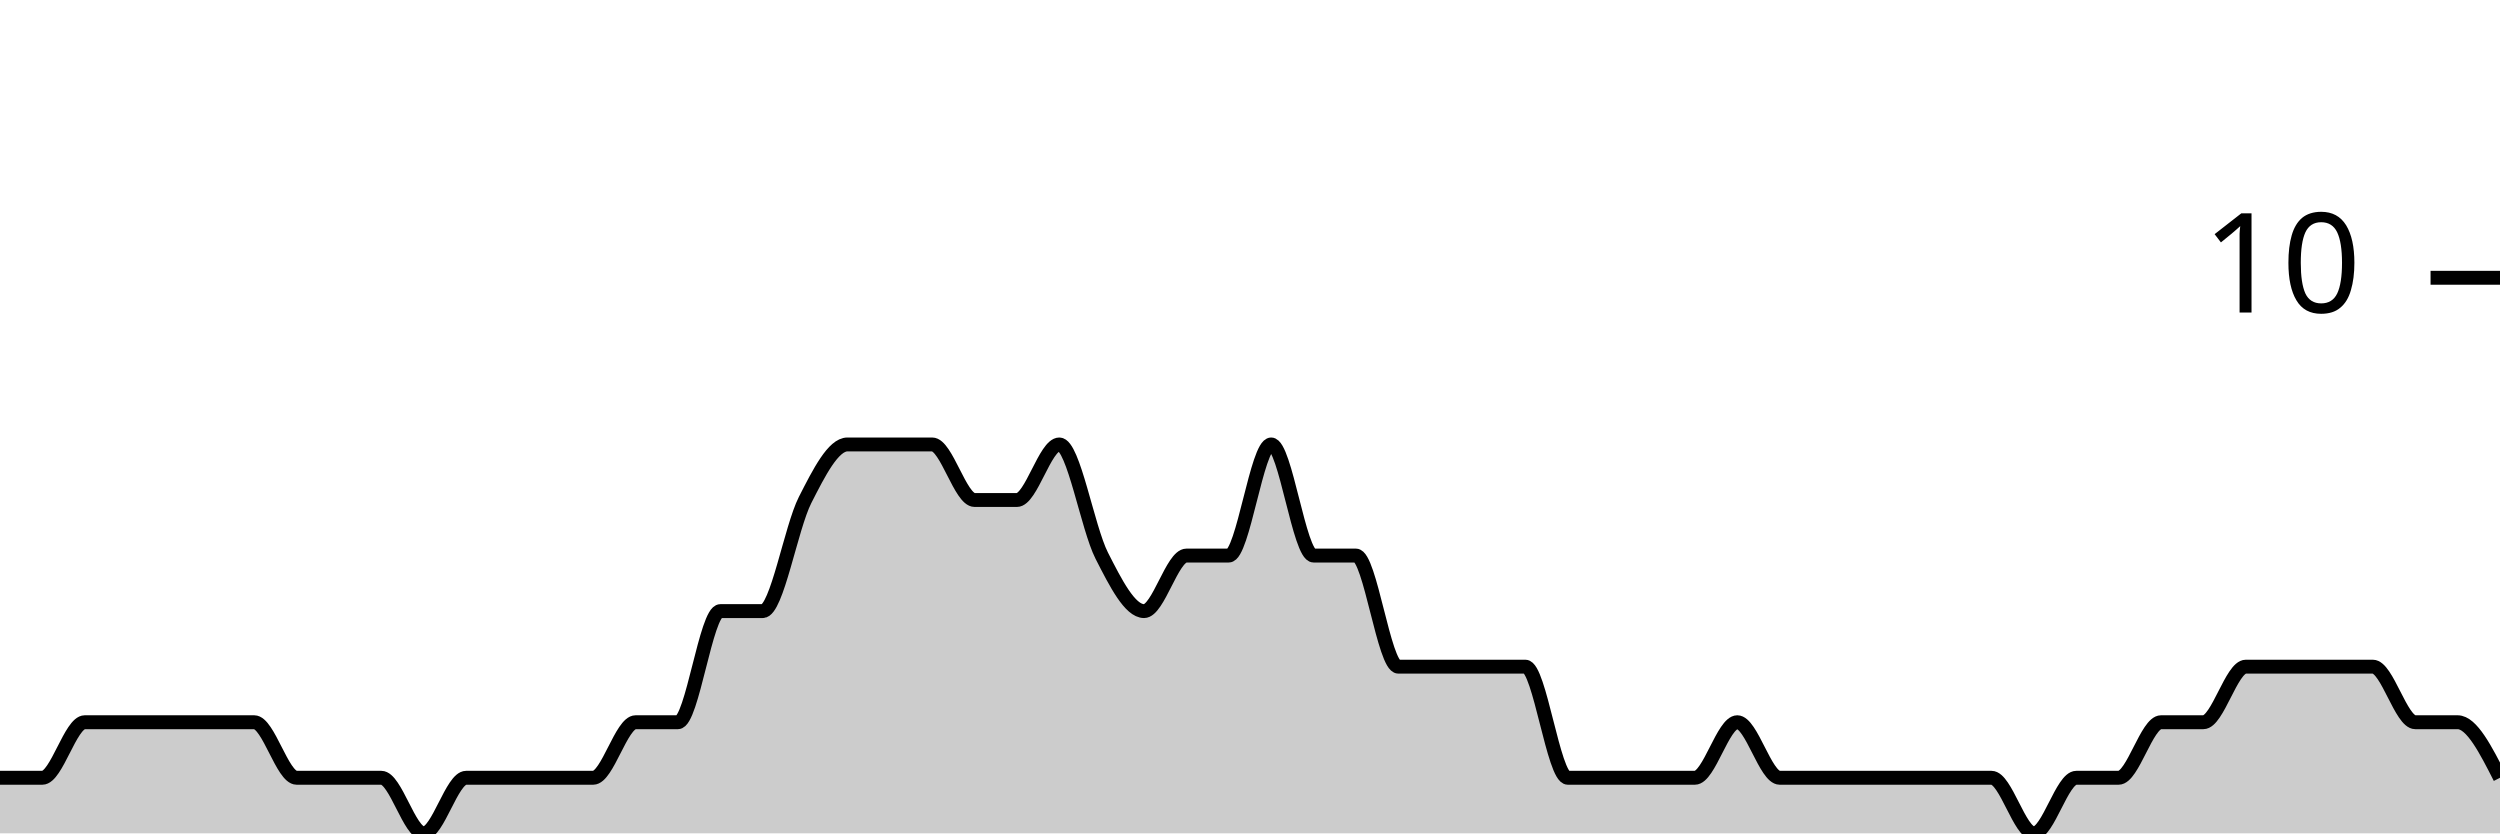
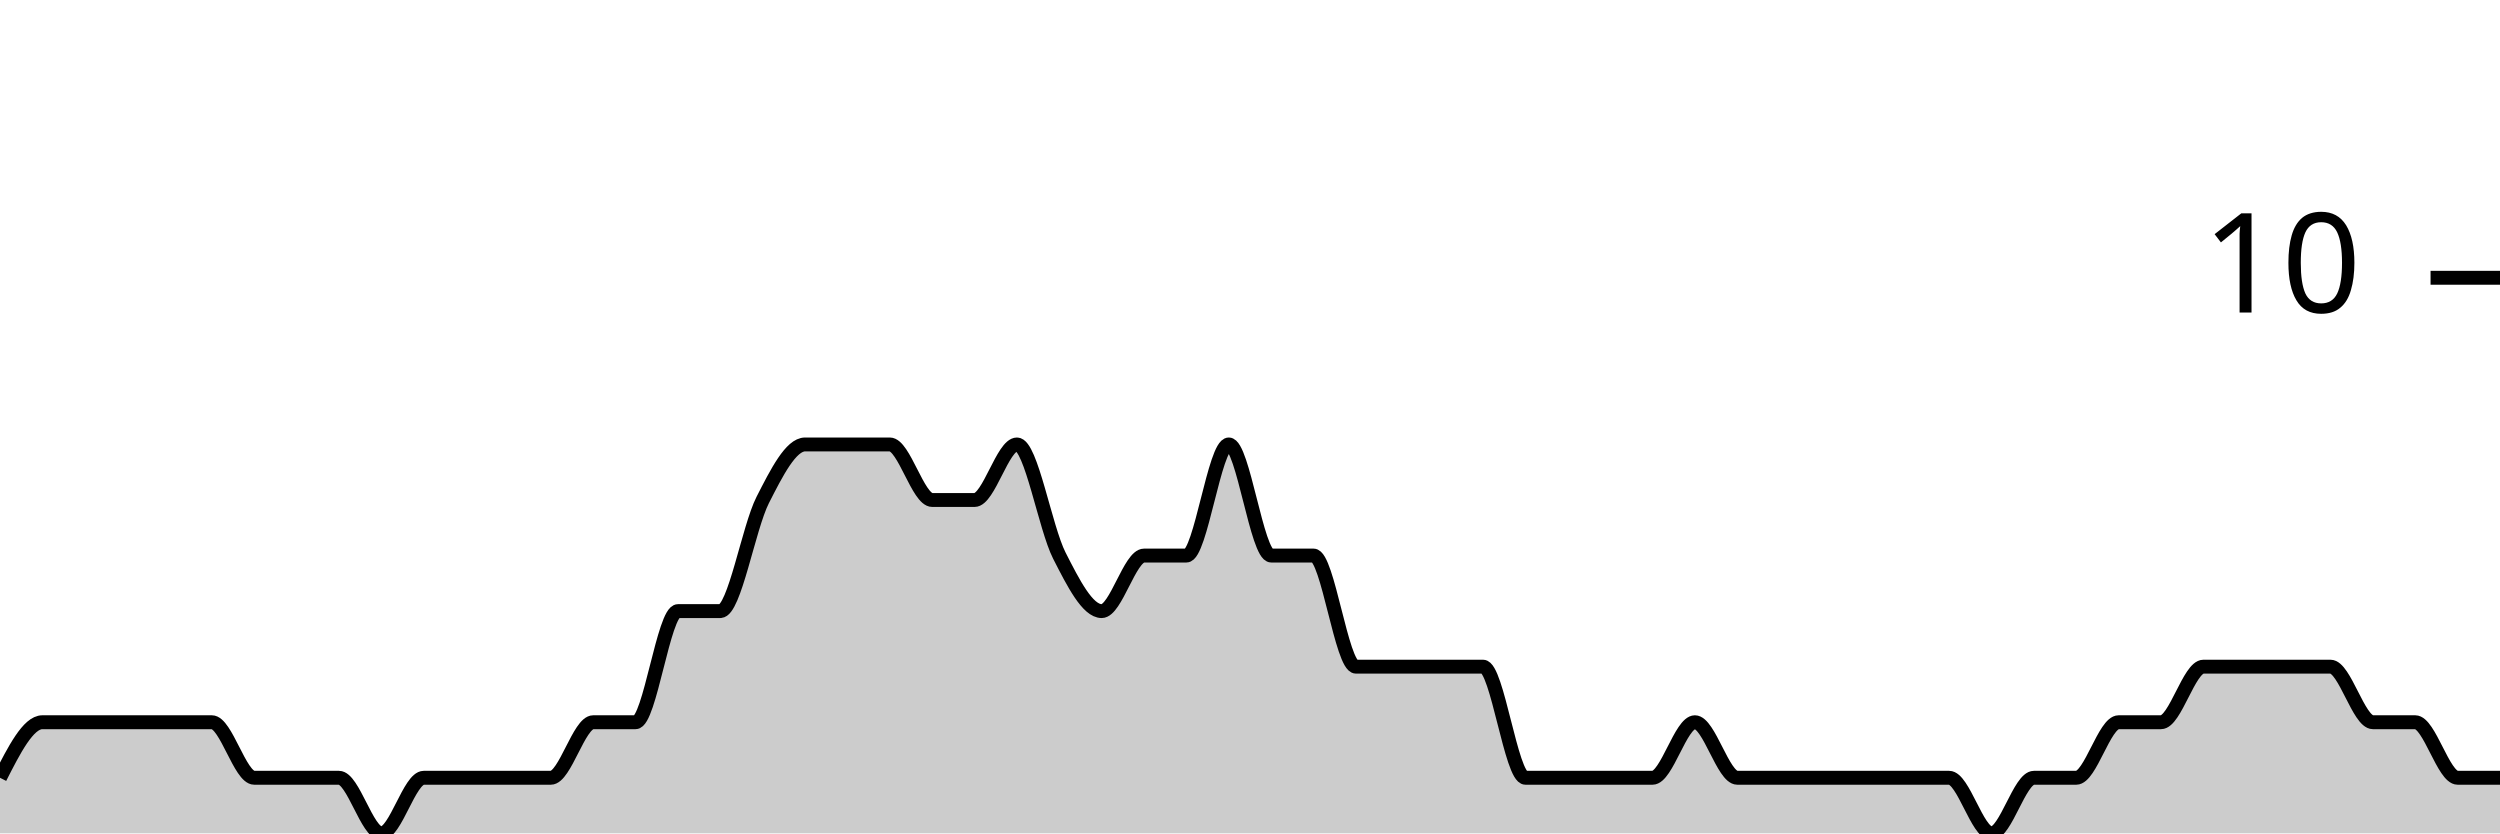
<svg xmlns="http://www.w3.org/2000/svg" viewBox="0 0 180 60">
  <g transform="translate(0,20)">
-     <path class="area" fill="rgba(0, 0, 0, 0.2)" d="M0,36C1.017,36,2.034,36,3.051,36C4.068,36,5.085,32,6.102,32C7.119,32,8.136,32,9.153,32C10.169,32,11.186,32,12.203,32C13.22,32,14.237,32,15.254,32C16.271,32,17.288,32,18.305,32C19.322,32,20.339,36,21.356,36C22.373,36,23.39,36,24.407,36C25.424,36,26.441,36,27.458,36C28.475,36,29.492,40,30.508,40C31.525,40,32.542,36,33.559,36C34.576,36,35.593,36,36.61,36C37.627,36,38.644,36,39.661,36C40.678,36,41.695,36,42.712,36C43.729,36,44.746,32,45.763,32C46.78,32,47.797,32,48.814,32C49.831,32,50.847,24,51.864,24C52.881,24,53.898,24,54.915,24C55.932,24,56.949,18,57.966,16C58.983,14,60,12,61.017,12C62.034,12,63.051,12,64.068,12C65.085,12,66.102,12,67.119,12C68.136,12,69.153,16,70.169,16C71.186,16,72.203,16,73.22,16C74.237,16,75.254,12,76.271,12C77.288,12,78.305,18,79.322,20C80.339,22,81.356,24,82.373,24C83.39,24,84.407,20,85.424,20C86.441,20,87.458,20,88.475,20C89.492,20,90.508,12,91.525,12C92.542,12,93.559,20,94.576,20C95.593,20,96.61,20,97.627,20C98.644,20,99.661,28,100.678,28C101.695,28,102.712,28,103.729,28C104.746,28,105.763,28,106.78,28C107.797,28,108.814,28,109.831,28C110.847,28,111.864,36,112.881,36C113.898,36,114.915,36,115.932,36C116.949,36,117.966,36,118.983,36C120,36,121.017,36,122.034,36C123.051,36,124.068,32,125.085,32C126.102,32,127.119,36,128.136,36C129.153,36,130.169,36,131.186,36C132.203,36,133.22,36,134.237,36C135.254,36,136.271,36,137.288,36C138.305,36,139.322,36,140.339,36C141.356,36,142.373,36,143.39,36C144.407,36,145.424,40,146.441,40C147.458,40,148.475,36,149.492,36C150.508,36,151.525,36,152.542,36C153.559,36,154.576,32,155.593,32C156.61,32,157.627,32,158.644,32C159.661,32,160.678,28,161.695,28C162.712,28,163.729,28,164.746,28C165.763,28,166.78,28,167.797,28C168.814,28,169.831,28,170.847,28C171.864,28,172.881,32,173.898,32C174.915,32,175.932,32,176.949,32C177.966,32,178.983,34,180,36L180,40C178.983,40,177.966,40,176.949,40C175.932,40,174.915,40,173.898,40C172.881,40,171.864,40,170.847,40C169.831,40,168.814,40,167.797,40C166.78,40,165.763,40,164.746,40C163.729,40,162.712,40,161.695,40C160.678,40,159.661,40,158.644,40C157.627,40,156.61,40,155.593,40C154.576,40,153.559,40,152.542,40C151.525,40,150.508,40,149.492,40C148.475,40,147.458,40,146.441,40C145.424,40,144.407,40,143.39,40C142.373,40,141.356,40,140.339,40C139.322,40,138.305,40,137.288,40C136.271,40,135.254,40,134.237,40C133.22,40,132.203,40,131.186,40C130.169,40,129.153,40,128.136,40C127.119,40,126.102,40,125.085,40C124.068,40,123.051,40,122.034,40C121.017,40,120,40,118.983,40C117.966,40,116.949,40,115.932,40C114.915,40,113.898,40,112.881,40C111.864,40,110.847,40,109.831,40C108.814,40,107.797,40,106.78,40C105.763,40,104.746,40,103.729,40C102.712,40,101.695,40,100.678,40C99.661,40,98.644,40,97.627,40C96.61,40,95.593,40,94.576,40C93.559,40,92.542,40,91.525,40C90.508,40,89.492,40,88.475,40C87.458,40,86.441,40,85.424,40C84.407,40,83.39,40,82.373,40C81.356,40,80.339,40,79.322,40C78.305,40,77.288,40,76.271,40C75.254,40,74.237,40,73.22,40C72.203,40,71.186,40,70.169,40C69.153,40,68.136,40,67.119,40C66.102,40,65.085,40,64.068,40C63.051,40,62.034,40,61.017,40C60,40,58.983,40,57.966,40C56.949,40,55.932,40,54.915,40C53.898,40,52.881,40,51.864,40C50.847,40,49.831,40,48.814,40C47.797,40,46.78,40,45.763,40C44.746,40,43.729,40,42.712,40C41.695,40,40.678,40,39.661,40C38.644,40,37.627,40,36.61,40C35.593,40,34.576,40,33.559,40C32.542,40,31.525,40,30.508,40C29.492,40,28.475,40,27.458,40C26.441,40,25.424,40,24.407,40C23.39,40,22.373,40,21.356,40C20.339,40,19.322,40,18.305,40C17.288,40,16.271,40,15.254,40C14.237,40,13.22,40,12.203,40C11.186,40,10.169,40,9.153,40C8.136,40,7.119,40,6.102,40C5.085,40,4.068,40,3.051,40C2.034,40,1.017,40,0,40Z" />
-     <path class="line" stroke="black" fill="none" d="M0,36C1.017,36,2.034,36,3.051,36C4.068,36,5.085,32,6.102,32C7.119,32,8.136,32,9.153,32C10.169,32,11.186,32,12.203,32C13.22,32,14.237,32,15.254,32C16.271,32,17.288,32,18.305,32C19.322,32,20.339,36,21.356,36C22.373,36,23.39,36,24.407,36C25.424,36,26.441,36,27.458,36C28.475,36,29.492,40,30.508,40C31.525,40,32.542,36,33.559,36C34.576,36,35.593,36,36.61,36C37.627,36,38.644,36,39.661,36C40.678,36,41.695,36,42.712,36C43.729,36,44.746,32,45.763,32C46.78,32,47.797,32,48.814,32C49.831,32,50.847,24,51.864,24C52.881,24,53.898,24,54.915,24C55.932,24,56.949,18,57.966,16C58.983,14,60,12,61.017,12C62.034,12,63.051,12,64.068,12C65.085,12,66.102,12,67.119,12C68.136,12,69.153,16,70.169,16C71.186,16,72.203,16,73.22,16C74.237,16,75.254,12,76.271,12C77.288,12,78.305,18,79.322,20C80.339,22,81.356,24,82.373,24C83.39,24,84.407,20,85.424,20C86.441,20,87.458,20,88.475,20C89.492,20,90.508,12,91.525,12C92.542,12,93.559,20,94.576,20C95.593,20,96.61,20,97.627,20C98.644,20,99.661,28,100.678,28C101.695,28,102.712,28,103.729,28C104.746,28,105.763,28,106.78,28C107.797,28,108.814,28,109.831,28C110.847,28,111.864,36,112.881,36C113.898,36,114.915,36,115.932,36C116.949,36,117.966,36,118.983,36C120,36,121.017,36,122.034,36C123.051,36,124.068,32,125.085,32C126.102,32,127.119,36,128.136,36C129.153,36,130.169,36,131.186,36C132.203,36,133.22,36,134.237,36C135.254,36,136.271,36,137.288,36C138.305,36,139.322,36,140.339,36C141.356,36,142.373,36,143.39,36C144.407,36,145.424,40,146.441,40C147.458,40,148.475,36,149.492,36C150.508,36,151.525,36,152.542,36C153.559,36,154.576,32,155.593,32C156.61,32,157.627,32,158.644,32C159.661,32,160.678,28,161.695,28C162.712,28,163.729,28,164.746,28C165.763,28,166.78,28,167.797,28C168.814,28,169.831,28,170.847,28C171.864,28,172.881,32,173.898,32C174.915,32,175.932,32,176.949,32C177.966,32,178.983,34,180,36" />
+     <path class="area" fill="rgba(0, 0, 0, 0.2)" d="M0,36C1.017,34,2.034,32,3.051,32C4.068,32,5.085,32,6.102,32C7.119,32,8.136,32,9.153,32C10.169,32,11.186,32,12.203,32C13.22,32,14.237,32,15.254,32C16.271,32,17.288,36,18.305,36C19.322,36,20.339,36,21.356,36C22.373,36,23.39,36,24.407,36C25.424,36,26.441,40,27.458,40C28.475,40,29.492,36,30.508,36C31.525,36,32.542,36,33.559,36C34.576,36,35.593,36,36.61,36C37.627,36,38.644,36,39.661,36C40.678,36,41.695,32,42.712,32C43.729,32,44.746,32,45.763,32C46.78,32,47.797,24,48.814,24C49.831,24,50.847,24,51.864,24C52.881,24,53.898,18,54.915,16C55.932,14,56.949,12,57.966,12C58.983,12,60,12,61.017,12C62.034,12,63.051,12,64.068,12C65.085,12,66.102,16,67.119,16C68.136,16,69.153,16,70.169,16C71.186,16,72.203,12,73.22,12C74.237,12,75.254,18,76.271,20C77.288,22,78.305,24,79.322,24C80.339,24,81.356,20,82.373,20C83.39,20,84.407,20,85.424,20C86.441,20,87.458,12,88.475,12C89.492,12,90.508,20,91.525,20C92.542,20,93.559,20,94.576,20C95.593,20,96.61,28,97.627,28C98.644,28,99.661,28,100.678,28C101.695,28,102.712,28,103.729,28C104.746,28,105.763,28,106.78,28C107.797,28,108.814,36,109.831,36C110.847,36,111.864,36,112.881,36C113.898,36,114.915,36,115.932,36C116.949,36,117.966,36,118.983,36C120,36,121.017,32,122.034,32C123.051,32,124.068,36,125.085,36C126.102,36,127.119,36,128.136,36C129.153,36,130.169,36,131.186,36C132.203,36,133.22,36,134.237,36C135.254,36,136.271,36,137.288,36C138.305,36,139.322,36,140.339,36C141.356,36,142.373,40,143.39,40C144.407,40,145.424,36,146.441,36C147.458,36,148.475,36,149.492,36C150.508,36,151.525,32,152.542,32C153.559,32,154.576,32,155.593,32C156.61,32,157.627,28,158.644,28C159.661,28,160.678,28,161.695,28C162.712,28,163.729,28,164.746,28C165.763,28,166.78,28,167.797,28C168.814,28,169.831,32,170.847,32C171.864,32,172.881,32,173.898,32C174.915,32,175.932,36,176.949,36C177.966,36,178.983,36,180,36L180,40C178.983,40,177.966,40,176.949,40C175.932,40,174.915,40,173.898,40C172.881,40,171.864,40,170.847,40C169.831,40,168.814,40,167.797,40C166.78,40,165.763,40,164.746,40C163.729,40,162.712,40,161.695,40C160.678,40,159.661,40,158.644,40C157.627,40,156.61,40,155.593,40C154.576,40,153.559,40,152.542,40C151.525,40,150.508,40,149.492,40C148.475,40,147.458,40,146.441,40C145.424,40,144.407,40,143.39,40C142.373,40,141.356,40,140.339,40C139.322,40,138.305,40,137.288,40C136.271,40,135.254,40,134.237,40C133.22,40,132.203,40,131.186,40C130.169,40,129.153,40,128.136,40C127.119,40,126.102,40,125.085,40C124.068,40,123.051,40,122.034,40C121.017,40,120,40,118.983,40C117.966,40,116.949,40,115.932,40C114.915,40,113.898,40,112.881,40C111.864,40,110.847,40,109.831,40C108.814,40,107.797,40,106.78,40C105.763,40,104.746,40,103.729,40C102.712,40,101.695,40,100.678,40C99.661,40,98.644,40,97.627,40C96.61,40,95.593,40,94.576,40C93.559,40,92.542,40,91.525,40C90.508,40,89.492,40,88.475,40C87.458,40,86.441,40,85.424,40C84.407,40,83.39,40,82.373,40C81.356,40,80.339,40,79.322,40C78.305,40,77.288,40,76.271,40C75.254,40,74.237,40,73.22,40C72.203,40,71.186,40,70.169,40C69.153,40,68.136,40,67.119,40C66.102,40,65.085,40,64.068,40C63.051,40,62.034,40,61.017,40C60,40,58.983,40,57.966,40C56.949,40,55.932,40,54.915,40C53.898,40,52.881,40,51.864,40C50.847,40,49.831,40,48.814,40C47.797,40,46.78,40,45.763,40C44.746,40,43.729,40,42.712,40C41.695,40,40.678,40,39.661,40C38.644,40,37.627,40,36.61,40C35.593,40,34.576,40,33.559,40C32.542,40,31.525,40,30.508,40C29.492,40,28.475,40,27.458,40C26.441,40,25.424,40,24.407,40C23.39,40,22.373,40,21.356,40C20.339,40,19.322,40,18.305,40C17.288,40,16.271,40,15.254,40C14.237,40,13.22,40,12.203,40C11.186,40,10.169,40,9.153,40C8.136,40,7.119,40,6.102,40C5.085,40,4.068,40,3.051,40C2.034,40,1.017,40,0,40Z" />
+     <path class="line" stroke="black" fill="none" d="M0,36C1.017,34,2.034,32,3.051,32C4.068,32,5.085,32,6.102,32C7.119,32,8.136,32,9.153,32C10.169,32,11.186,32,12.203,32C13.22,32,14.237,32,15.254,32C16.271,32,17.288,36,18.305,36C19.322,36,20.339,36,21.356,36C22.373,36,23.39,36,24.407,36C25.424,36,26.441,40,27.458,40C28.475,40,29.492,36,30.508,36C31.525,36,32.542,36,33.559,36C34.576,36,35.593,36,36.61,36C37.627,36,38.644,36,39.661,36C40.678,36,41.695,32,42.712,32C43.729,32,44.746,32,45.763,32C46.78,32,47.797,24,48.814,24C49.831,24,50.847,24,51.864,24C52.881,24,53.898,18,54.915,16C55.932,14,56.949,12,57.966,12C58.983,12,60,12,61.017,12C62.034,12,63.051,12,64.068,12C65.085,12,66.102,16,67.119,16C68.136,16,69.153,16,70.169,16C71.186,16,72.203,12,73.22,12C74.237,12,75.254,18,76.271,20C77.288,22,78.305,24,79.322,24C80.339,24,81.356,20,82.373,20C83.39,20,84.407,20,85.424,20C86.441,20,87.458,12,88.475,12C89.492,12,90.508,20,91.525,20C92.542,20,93.559,20,94.576,20C95.593,20,96.61,28,97.627,28C98.644,28,99.661,28,100.678,28C101.695,28,102.712,28,103.729,28C104.746,28,105.763,28,106.78,28C107.797,28,108.814,36,109.831,36C110.847,36,111.864,36,112.881,36C113.898,36,114.915,36,115.932,36C116.949,36,117.966,36,118.983,36C120,36,121.017,32,122.034,32C123.051,32,124.068,36,125.085,36C126.102,36,127.119,36,128.136,36C129.153,36,130.169,36,131.186,36C132.203,36,133.22,36,134.237,36C135.254,36,136.271,36,137.288,36C138.305,36,139.322,36,140.339,36C141.356,36,142.373,40,143.39,40C144.407,40,145.424,36,146.441,36C147.458,36,148.475,36,149.492,36C150.508,36,151.525,32,152.542,32C153.559,32,154.576,32,155.593,32C156.61,32,157.627,28,158.644,28C159.661,28,160.678,28,161.695,28C162.712,28,163.729,28,164.746,28C165.763,28,166.78,28,167.797,28C168.814,28,169.831,32,170.847,32C171.864,32,172.881,32,173.898,32C174.915,32,175.932,36,176.949,36C177.966,36,178.983,36,180,36" />
    <path class="axis-ceiling" stroke-width="1" stroke="black" fill="none" d="M175,0L180,0" />
    <text class="axis-ceiling-label" font-family="sans-serif" text-anchor="end" font-size="10px" x="170" y="2.5">10</text>
  </g>
</svg>
